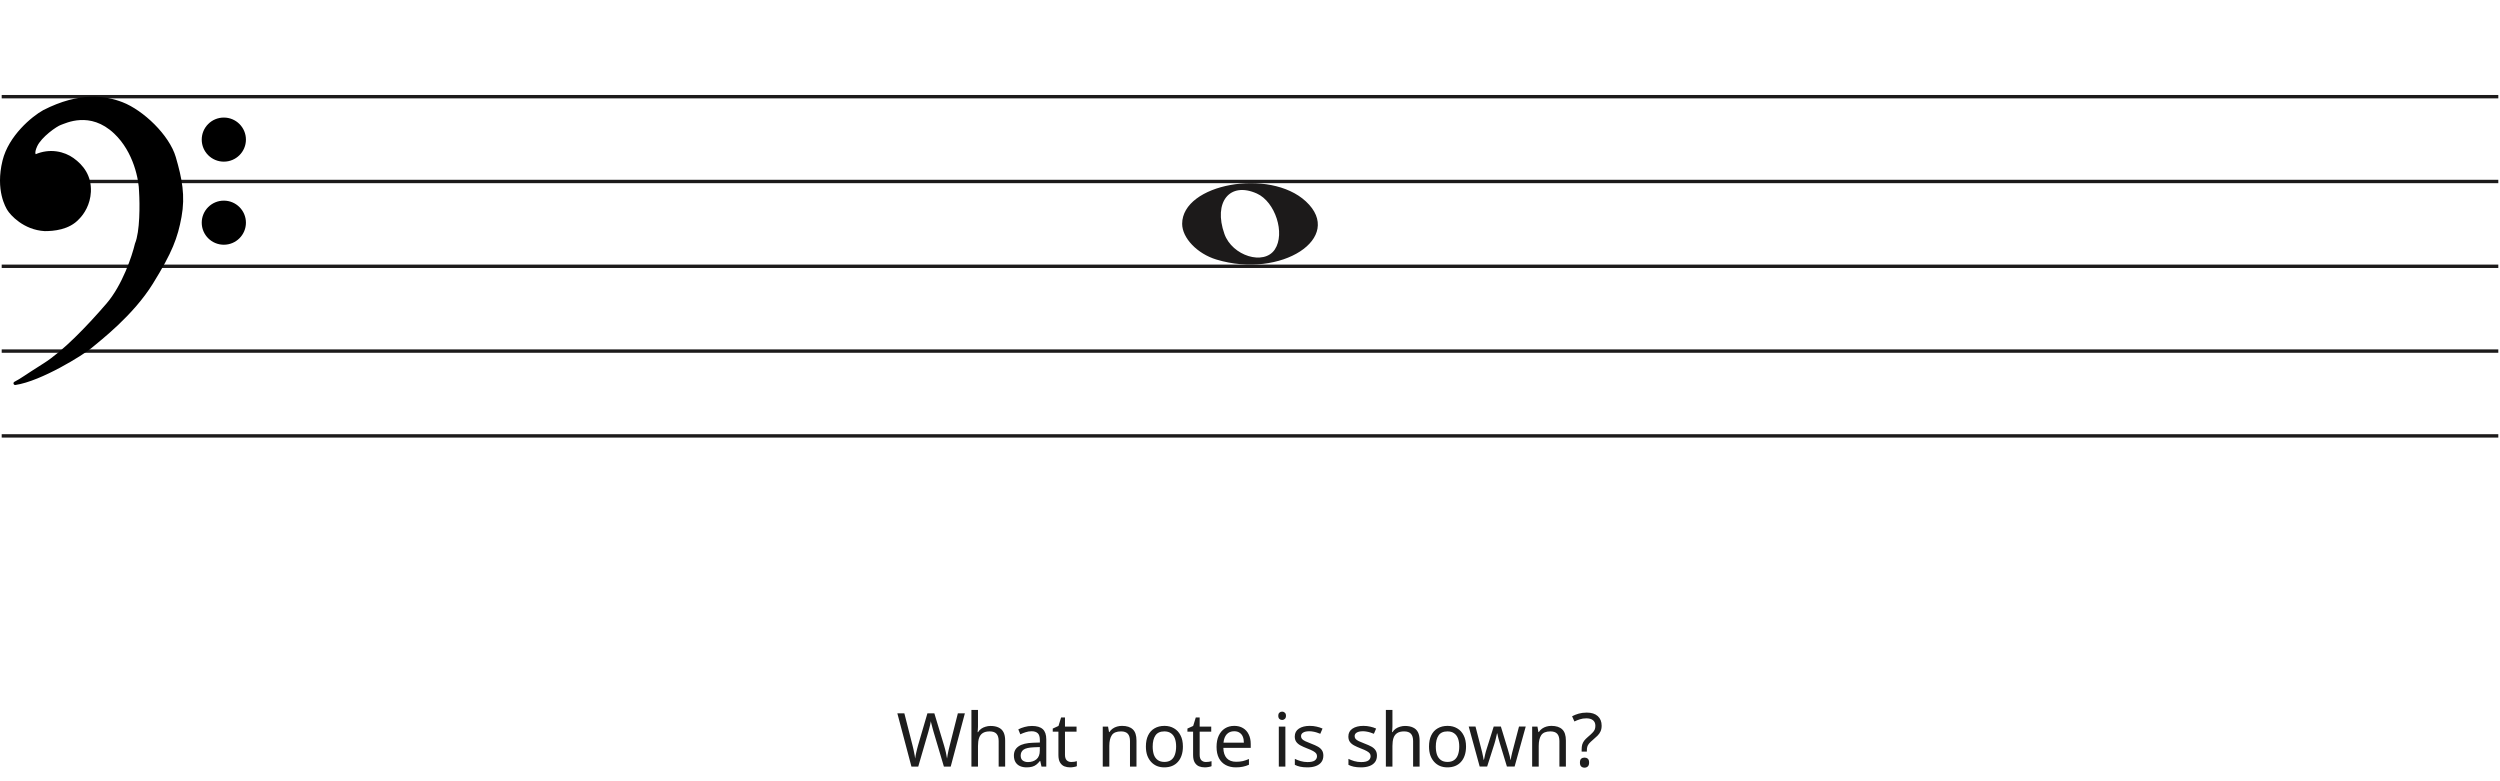
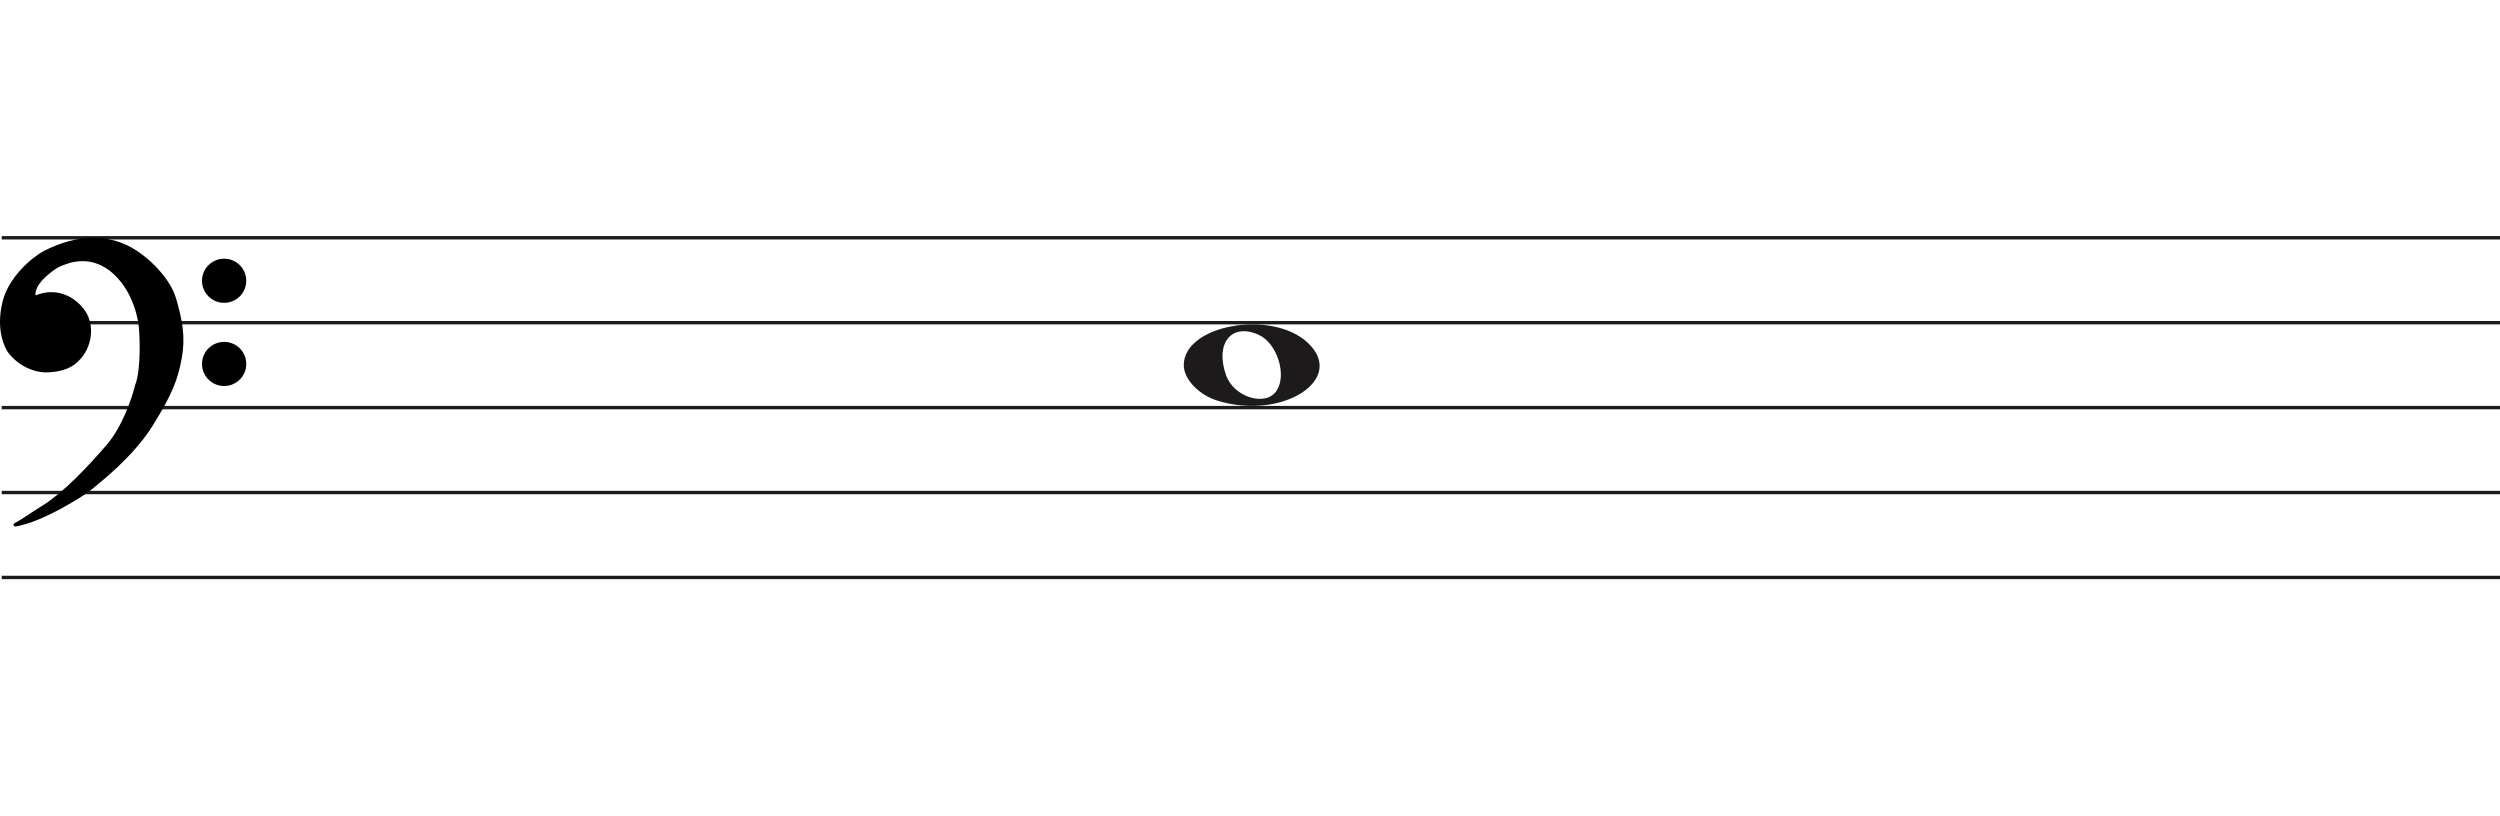
- <svg xmlns="http://www.w3.org/2000/svg" width="737" height="230" viewBox="0 0 737 230" fill="none">
+ <svg xmlns="http://www.w3.org/2000/svg" width="736" height="240" viewBox="0 -41.5 736 240" fill="none">
  <line x1="0.5" y1="28.5" x2="736.5" y2="28.5" stroke="#1C1A1A" />
  <line x1="0.5" y1="53.5" x2="736.5" y2="53.5" stroke="#1C1A1A" />
  <line x1="0.5" y1="78.5" x2="736.5" y2="78.5" stroke="#1C1A1A" />
  <line x1="0.5" y1="103.5" x2="736.5" y2="103.5" stroke="#1C1A1A" />
  <line x1="0.5" y1="128.5" x2="736.5" y2="128.5" stroke="#1C1A1A" />
  <path d="M358.597 76.514C352.953 74.805 348.5 70.161 348.5 65.984C348.5 54.16 374.313 49.481 384.973 59.373C396.5 70.069 377.688 82.295 358.597 76.514H358.597ZM375.815 73.544C378.955 68.829 375.953 59.486 370.513 57.048C362.525 53.467 357.629 59.569 360.956 68.959C363.257 75.453 372.619 78.343 375.815 73.544Z" fill="#1C1A1A" />
  <path d="M26.623 102.24C24.296 104.193 11.97 111.891 4.476 113C6.602 111.891 7.273 111.225 13.089 107.565C18.806 103.967 25.84 96.694 31.768 89.817C36.51 84.315 39.411 75.619 40.268 71.959C41.789 68.32 41.722 60.164 41.499 56.54C41.461 53.028 39.91 44.605 34.005 39.014C26.623 32.026 19.129 35.909 17.787 36.352C16.444 36.796 11.858 40.013 10.516 42.897C9.443 45.204 10.069 45.929 10.516 46.003C14.773 44.117 18.85 45.2 21.372 47.001C24.168 48.998 26.517 51.992 26.294 56.54C26.115 60.179 24.324 62.863 22.982 64.194C20.186 67.3 15.699 67.633 13.201 67.633C7.161 67.3 3.365 62.974 2.575 61.643C2.246 61.088 -0.892 56.097 1.233 47.445C2.981 40.326 9.659 34.763 12.977 32.914C23.603 27.479 31.097 28.73 35.906 30.584C41.946 32.914 49.49 40.124 51.341 46.446C53.193 52.769 54.138 57.761 53.019 63.861C51.901 69.962 50.335 74.177 44.63 83.384C38.926 92.59 29.531 99.8 26.623 102.24Z" fill="black" />
  <path d="M4.476 113L4.245 112.557C4.029 112.67 3.925 112.922 4.001 113.154C4.076 113.387 4.308 113.53 4.55 113.495L4.476 113ZM26.623 102.24L26.301 101.857V101.857L26.623 102.24ZM44.63 83.384L45.056 83.647V83.647L44.63 83.384ZM51.341 46.446L51.821 46.306V46.306L51.341 46.446ZM35.906 30.584L36.086 30.118V30.118L35.906 30.584ZM12.977 32.914L12.749 32.469L12.741 32.473L12.734 32.477L12.977 32.914ZM1.233 47.445L1.718 47.564V47.564L1.233 47.445ZM2.575 61.643L2.145 61.898H2.145L2.575 61.643ZM13.201 67.633L13.173 68.132L13.187 68.133H13.201V67.633ZM22.982 64.194L22.63 63.839L22.62 63.849L22.61 63.859L22.982 64.194ZM26.294 56.54L25.794 56.516V56.516L26.294 56.54ZM21.372 47.001L21.663 46.594V46.594L21.372 47.001ZM10.516 46.003L10.435 46.496L10.582 46.52L10.719 46.46L10.516 46.003ZM10.516 42.897L10.97 43.108V43.108L10.516 42.897ZM17.787 36.352L17.943 36.827V36.827L17.787 36.352ZM34.005 39.014L33.661 39.378L34.005 39.014ZM41.499 56.54L40.999 56.546L40.999 56.558L41 56.571L41.499 56.54ZM40.268 71.959L39.807 71.766L39.791 71.804L39.781 71.844L40.268 71.959ZM31.768 89.817L31.389 89.491V89.491L31.768 89.817ZM13.089 107.565L13.355 107.988L13.089 107.565ZM4.476 113L4.55 113.495C8.389 112.926 13.41 110.687 17.723 108.377C22.042 106.065 25.741 103.633 26.944 102.624L26.623 102.24L26.301 101.857C25.178 102.8 21.55 105.194 17.251 107.496C12.947 109.8 8.058 111.964 4.403 112.505L4.476 113ZM26.623 102.24L26.944 102.624C29.828 100.204 39.299 92.937 45.056 83.647L44.63 83.384L44.205 83.12C38.553 92.243 29.234 99.397 26.301 101.857L26.623 102.24ZM44.63 83.384L45.056 83.647C50.782 74.405 52.378 70.131 53.511 63.951L53.019 63.861L52.527 63.771C51.423 69.793 49.888 73.949 44.205 83.12L44.63 83.384ZM53.019 63.861L53.511 63.951C54.65 57.736 53.68 52.655 51.821 46.306L51.341 46.446L50.861 46.587C52.705 52.883 53.625 57.785 52.527 63.771L53.019 63.861ZM51.341 46.446L51.821 46.306C50.863 43.034 48.453 39.581 45.549 36.665C42.642 33.747 39.189 31.315 36.086 30.118L35.906 30.584L35.726 31.051C38.663 32.184 42.002 34.521 44.84 37.371C47.681 40.223 49.968 43.536 50.861 46.587L51.341 46.446ZM35.906 30.584L36.086 30.118C31.155 28.216 23.512 26.963 12.749 32.469L12.977 32.914L13.205 33.359C23.693 27.994 31.038 29.243 35.726 31.051L35.906 30.584ZM12.977 32.914L12.734 32.477C11.025 33.429 8.484 35.316 6.147 37.865C3.811 40.414 1.648 43.657 0.747 47.325L1.233 47.445L1.718 47.564C2.565 44.114 4.615 41.016 6.885 38.541C9.153 36.066 11.611 34.247 13.22 33.35L12.977 32.914ZM1.233 47.445L0.747 47.325C-1.421 56.156 1.782 61.286 2.145 61.898L2.575 61.643L3.005 61.388C2.71 60.89 -0.362 56.037 1.718 47.564L1.233 47.445ZM2.575 61.643L2.145 61.898C2.579 62.63 3.776 64.094 5.628 65.419C7.489 66.75 10.037 67.959 13.173 68.132L13.201 67.633L13.228 67.133C10.324 66.973 7.955 65.854 6.21 64.606C4.457 63.352 3.361 61.987 3.005 61.388L2.575 61.643ZM13.201 67.633V68.133C15.703 68.133 20.398 67.811 23.353 64.528L22.982 64.194L22.61 63.859C19.973 66.789 15.695 67.133 13.201 67.133V67.633ZM22.982 64.194L23.334 64.549C24.744 63.151 26.607 60.354 26.793 56.565L26.294 56.54L25.794 56.516C25.623 60.003 23.904 62.575 22.63 63.839L22.982 64.194ZM26.294 56.54L26.793 56.565C27.028 51.794 24.548 48.654 21.663 46.594L21.372 47.001L21.082 47.408C23.789 49.341 26.007 52.191 25.794 56.516L26.294 56.54ZM21.372 47.001L21.663 46.594C19.021 44.708 14.757 43.577 10.314 45.545L10.516 46.003L10.719 46.46C14.789 44.657 18.68 45.693 21.082 47.408L21.372 47.001ZM10.516 46.003L10.598 45.509C10.597 45.509 10.575 45.505 10.545 45.473C10.516 45.441 10.465 45.366 10.439 45.206C10.385 44.873 10.45 44.225 10.97 43.108L10.516 42.897L10.063 42.686C9.509 43.876 9.35 44.744 9.452 45.368C9.559 46.023 9.966 46.419 10.435 46.496L10.516 46.003ZM10.516 42.897L10.97 43.108C11.592 41.771 13.001 40.304 14.469 39.096C15.195 38.498 15.92 37.976 16.542 37.578C17.176 37.173 17.67 36.917 17.943 36.827L17.787 36.352L17.63 35.878C17.232 36.009 16.649 36.322 16.004 36.735C15.347 37.156 14.589 37.701 13.834 38.324C12.338 39.555 10.783 41.139 10.063 42.686L10.516 42.897ZM17.787 36.352L17.943 36.827C18.683 36.583 20.782 35.544 23.656 35.396C26.498 35.25 30.079 35.987 33.661 39.378L34.005 39.014L34.348 38.651C30.548 35.054 26.692 34.238 23.605 34.397C20.552 34.554 18.233 35.678 17.63 35.878L17.787 36.352ZM34.005 39.014L33.661 39.378C39.432 44.84 40.962 53.108 40.999 56.546L41.499 56.54L41.999 56.535C41.961 52.947 40.389 44.37 34.348 38.651L34.005 39.014ZM41.499 56.54L41 56.571C41.111 58.367 41.183 61.294 41.038 64.219C40.893 67.166 40.531 70.035 39.807 71.766L40.268 71.959L40.73 72.151C41.527 70.244 41.892 67.216 42.037 64.269C42.184 61.3 42.111 58.337 41.998 56.51L41.499 56.54ZM40.268 71.959L39.781 71.844C38.931 75.476 36.053 84.079 31.389 89.491L31.768 89.817L32.146 90.144C36.967 84.551 39.891 75.762 40.755 72.073L40.268 71.959ZM31.768 89.817L31.389 89.491C25.461 96.368 18.47 103.587 12.822 107.142L13.089 107.565L13.355 107.988C19.142 104.346 26.218 97.021 32.146 90.144L31.768 89.817ZM13.089 107.565L12.822 107.142C9.909 108.975 8.283 110.059 7.124 110.821C5.967 111.581 5.285 112.014 4.245 112.557L4.476 113L4.708 113.443C5.793 112.877 6.509 112.422 7.673 111.657C8.834 110.894 10.452 109.815 13.355 107.988L13.089 107.565Z" fill="black" />
  <ellipse cx="65.985" cy="41.156" rx="6.515" ry="6.498" fill="black" />
  <ellipse cx="65.985" cy="65.647" rx="6.515" ry="6.498" fill="black" />
-   <path d="M284.446 210.292L280.266 226H278.264L275.206 215.704C275.118 215.396 275.03 215.081 274.942 214.758C274.854 214.435 274.773 214.127 274.7 213.834C274.627 213.541 274.561 213.291 274.502 213.086C274.458 212.866 274.429 212.705 274.414 212.602C274.399 212.705 274.37 212.866 274.326 213.086C274.297 213.291 274.245 213.541 274.172 213.834C274.099 214.127 274.018 214.443 273.93 214.78C273.857 215.103 273.769 215.433 273.666 215.77L270.696 226H268.694L264.536 210.292H266.604L269.046 219.884C269.134 220.221 269.215 220.559 269.288 220.896C269.361 221.219 269.427 221.541 269.486 221.864C269.559 222.172 269.618 222.473 269.662 222.766C269.706 223.059 269.75 223.345 269.794 223.624C269.838 223.331 269.882 223.03 269.926 222.722C269.985 222.414 270.051 222.099 270.124 221.776C270.197 221.439 270.278 221.101 270.366 220.764C270.454 220.427 270.542 220.097 270.63 219.774L273.402 210.292H275.448L278.33 219.84C278.433 220.177 278.528 220.522 278.616 220.874C278.704 221.211 278.785 221.541 278.858 221.864C278.931 222.187 278.99 222.502 279.034 222.81C279.093 223.103 279.144 223.375 279.188 223.624C279.232 223.257 279.291 222.876 279.364 222.48C279.437 222.069 279.525 221.644 279.628 221.204C279.731 220.764 279.841 220.317 279.958 219.862L282.378 210.292H284.446ZM288.311 214.186C288.311 214.465 288.296 214.751 288.267 215.044C288.252 215.337 288.23 215.601 288.201 215.836H288.333C288.582 215.425 288.898 215.088 289.279 214.824C289.66 214.56 290.086 214.362 290.555 214.23C291.024 214.083 291.508 214.01 292.007 214.01C292.96 214.01 293.752 214.164 294.383 214.472C295.028 214.765 295.512 215.227 295.835 215.858C296.158 216.489 296.319 217.31 296.319 218.322V226H294.405V218.454C294.405 217.501 294.192 216.789 293.767 216.32C293.342 215.851 292.674 215.616 291.765 215.616C290.885 215.616 290.196 215.785 289.697 216.122C289.198 216.445 288.839 216.929 288.619 217.574C288.414 218.205 288.311 218.982 288.311 219.906V226H286.375V209.28H288.311V214.186ZM304.221 214.01C305.658 214.01 306.721 214.325 307.411 214.956C308.1 215.587 308.445 216.591 308.445 217.97V226H307.037L306.663 224.328H306.575C306.237 224.753 305.885 225.113 305.519 225.406C305.167 225.685 304.756 225.89 304.287 226.022C303.832 226.154 303.275 226.22 302.615 226.22C301.911 226.22 301.273 226.095 300.701 225.846C300.143 225.597 299.703 225.215 299.381 224.702C299.058 224.174 298.897 223.514 298.897 222.722C298.897 221.549 299.359 220.647 300.283 220.016C301.207 219.371 302.629 219.019 304.551 218.96L306.553 218.894V218.19C306.553 217.207 306.34 216.525 305.915 216.144C305.489 215.763 304.888 215.572 304.111 215.572C303.495 215.572 302.908 215.667 302.351 215.858C301.793 216.034 301.273 216.239 300.789 216.474L300.195 215.022C300.708 214.743 301.317 214.509 302.021 214.318C302.725 214.113 303.458 214.01 304.221 214.01ZM304.793 220.302C303.326 220.361 302.307 220.595 301.735 221.006C301.177 221.417 300.899 221.996 300.899 222.744C300.899 223.404 301.097 223.888 301.493 224.196C301.903 224.504 302.424 224.658 303.055 224.658C304.052 224.658 304.881 224.387 305.541 223.844C306.201 223.287 306.531 222.436 306.531 221.292V220.236L304.793 220.302ZM315.805 224.636C316.098 224.636 316.399 224.614 316.707 224.57C317.015 224.511 317.264 224.453 317.455 224.394V225.868C317.249 225.971 316.956 226.051 316.575 226.11C316.193 226.183 315.827 226.22 315.475 226.22C314.859 226.22 314.287 226.117 313.759 225.912C313.245 225.692 312.827 225.318 312.505 224.79C312.182 224.262 312.021 223.521 312.021 222.568V215.704H310.349V214.78L312.043 214.01L312.813 211.502H313.957V214.208H317.367V215.704H313.957V222.524C313.957 223.243 314.125 223.778 314.463 224.13C314.815 224.467 315.262 224.636 315.805 224.636ZM330.767 213.988C332.175 213.988 333.238 214.333 333.957 215.022C334.675 215.697 335.035 216.797 335.035 218.322V226H333.121V218.454C333.121 217.501 332.908 216.789 332.483 216.32C332.057 215.851 331.39 215.616 330.481 215.616C329.175 215.616 328.273 215.983 327.775 216.716C327.276 217.449 327.027 218.505 327.027 219.884V226H325.091V214.208H326.653L326.939 215.814H327.049C327.313 215.403 327.635 215.066 328.017 214.802C328.413 214.523 328.845 214.318 329.315 214.186C329.784 214.054 330.268 213.988 330.767 213.988ZM348.722 220.082C348.722 221.065 348.59 221.937 348.326 222.7C348.077 223.448 347.71 224.086 347.226 224.614C346.757 225.142 346.178 225.545 345.488 225.824C344.814 226.088 344.058 226.22 343.222 226.22C342.445 226.22 341.726 226.088 341.066 225.824C340.406 225.545 339.834 225.142 339.35 224.614C338.866 224.086 338.485 223.448 338.206 222.7C337.942 221.937 337.81 221.065 337.81 220.082C337.81 218.777 338.03 217.677 338.47 216.782C338.91 215.873 339.541 215.183 340.362 214.714C341.184 214.23 342.159 213.988 343.288 213.988C344.359 213.988 345.298 214.23 346.104 214.714C346.926 215.183 347.564 215.873 348.018 216.782C348.488 217.677 348.722 218.777 348.722 220.082ZM339.812 220.082C339.812 221.006 339.93 221.813 340.164 222.502C340.414 223.177 340.795 223.697 341.308 224.064C341.822 224.431 342.474 224.614 343.266 224.614C344.058 224.614 344.711 224.431 345.224 224.064C345.738 223.697 346.112 223.177 346.346 222.502C346.596 221.813 346.72 221.006 346.72 220.082C346.72 219.143 346.596 218.344 346.346 217.684C346.097 217.024 345.716 216.518 345.202 216.166C344.704 215.799 344.051 215.616 343.244 215.616C342.042 215.616 341.169 216.012 340.626 216.804C340.084 217.596 339.812 218.689 339.812 220.082ZM355.509 224.636C355.802 224.636 356.103 224.614 356.411 224.57C356.719 224.511 356.968 224.453 357.159 224.394V225.868C356.953 225.971 356.66 226.051 356.279 226.11C355.897 226.183 355.531 226.22 355.179 226.22C354.563 226.22 353.991 226.117 353.463 225.912C352.949 225.692 352.531 225.318 352.209 224.79C351.886 224.262 351.725 223.521 351.725 222.568V215.704H350.053V214.78L351.747 214.01L352.517 211.502H353.661V214.208H357.071V215.704H353.661V222.524C353.661 223.243 353.829 223.778 354.167 224.13C354.519 224.467 354.966 224.636 355.509 224.636ZM363.854 213.988C364.866 213.988 365.731 214.208 366.45 214.648C367.183 215.088 367.741 215.711 368.122 216.518C368.518 217.31 368.716 218.241 368.716 219.312V220.478H360.642C360.671 221.813 361.009 222.832 361.654 223.536C362.314 224.225 363.231 224.57 364.404 224.57C365.152 224.57 365.812 224.504 366.384 224.372C366.971 224.225 367.572 224.02 368.188 223.756V225.45C367.587 225.714 366.993 225.905 366.406 226.022C365.819 226.154 365.123 226.22 364.316 226.22C363.201 226.22 362.211 225.993 361.346 225.538C360.495 225.083 359.828 224.409 359.344 223.514C358.875 222.605 358.64 221.497 358.64 220.192C358.64 218.901 358.853 217.794 359.278 216.87C359.718 215.946 360.327 215.235 361.104 214.736C361.896 214.237 362.813 213.988 363.854 213.988ZM363.832 215.572C362.908 215.572 362.175 215.873 361.632 216.474C361.104 217.061 360.789 217.882 360.686 218.938H366.692C366.692 218.263 366.589 217.677 366.384 217.178C366.179 216.679 365.863 216.291 365.438 216.012C365.027 215.719 364.492 215.572 363.832 215.572ZM378.929 214.208V226H376.993V214.208H378.929ZM377.983 209.786C378.276 209.786 378.533 209.889 378.753 210.094C378.987 210.285 379.105 210.593 379.105 211.018C379.105 211.429 378.987 211.737 378.753 211.942C378.533 212.147 378.276 212.25 377.983 212.25C377.66 212.25 377.389 212.147 377.169 211.942C376.949 211.737 376.839 211.429 376.839 211.018C376.839 210.593 376.949 210.285 377.169 210.094C377.389 209.889 377.66 209.786 377.983 209.786ZM390.123 222.744C390.123 223.507 389.932 224.145 389.551 224.658C389.169 225.171 388.627 225.56 387.923 225.824C387.219 226.088 386.383 226.22 385.415 226.22C384.593 226.22 383.882 226.154 383.281 226.022C382.694 225.89 382.173 225.707 381.719 225.472V223.712C382.188 223.947 382.753 224.167 383.413 224.372C384.087 224.563 384.769 224.658 385.459 224.658C386.441 224.658 387.153 224.504 387.593 224.196C388.033 223.873 388.253 223.448 388.253 222.92C388.253 222.627 388.172 222.363 388.011 222.128C387.849 221.893 387.556 221.659 387.131 221.424C386.72 221.189 386.126 220.925 385.349 220.632C384.586 220.339 383.933 220.045 383.391 219.752C382.848 219.459 382.43 219.107 382.137 218.696C381.843 218.285 381.697 217.757 381.697 217.112C381.697 216.115 382.1 215.345 382.907 214.802C383.728 214.259 384.799 213.988 386.119 213.988C386.837 213.988 387.505 214.061 388.121 214.208C388.751 214.34 389.338 214.531 389.881 214.78L389.221 216.32C388.898 216.173 388.553 216.049 388.187 215.946C387.835 215.829 387.475 215.741 387.109 215.682C386.742 215.609 386.368 215.572 385.987 215.572C385.195 215.572 384.586 215.704 384.161 215.968C383.75 216.217 383.545 216.562 383.545 217.002C383.545 217.325 383.64 217.603 383.831 217.838C384.021 218.058 384.337 218.278 384.777 218.498C385.231 218.703 385.833 218.953 386.581 219.246C387.329 219.525 387.967 219.811 388.495 220.104C389.023 220.397 389.426 220.757 389.705 221.182C389.983 221.593 390.123 222.113 390.123 222.744ZM405.925 222.744C405.925 223.507 405.734 224.145 405.353 224.658C404.971 225.171 404.429 225.56 403.725 225.824C403.021 226.088 402.185 226.22 401.217 226.22C400.395 226.22 399.684 226.154 399.083 226.022C398.496 225.89 397.975 225.707 397.521 225.472V223.712C397.99 223.947 398.555 224.167 399.215 224.372C399.889 224.563 400.571 224.658 401.261 224.658C402.243 224.658 402.955 224.504 403.395 224.196C403.835 223.873 404.055 223.448 404.055 222.92C404.055 222.627 403.974 222.363 403.813 222.128C403.651 221.893 403.358 221.659 402.933 221.424C402.522 221.189 401.928 220.925 401.151 220.632C400.388 220.339 399.735 220.045 399.193 219.752C398.65 219.459 398.232 219.107 397.939 218.696C397.645 218.285 397.499 217.757 397.499 217.112C397.499 216.115 397.902 215.345 398.709 214.802C399.53 214.259 400.601 213.988 401.921 213.988C402.639 213.988 403.307 214.061 403.923 214.208C404.553 214.34 405.14 214.531 405.683 214.78L405.023 216.32C404.7 216.173 404.355 216.049 403.989 215.946C403.637 215.829 403.277 215.741 402.911 215.682C402.544 215.609 402.17 215.572 401.789 215.572C400.997 215.572 400.388 215.704 399.963 215.968C399.552 216.217 399.347 216.562 399.347 217.002C399.347 217.325 399.442 217.603 399.633 217.838C399.823 218.058 400.139 218.278 400.579 218.498C401.033 218.703 401.635 218.953 402.383 219.246C403.131 219.525 403.769 219.811 404.297 220.104C404.825 220.397 405.228 220.757 405.507 221.182C405.785 221.593 405.925 222.113 405.925 222.744ZM410.49 214.186C410.49 214.465 410.476 214.751 410.446 215.044C410.432 215.337 410.41 215.601 410.38 215.836H410.512C410.762 215.425 411.077 215.088 411.458 214.824C411.84 214.56 412.265 214.362 412.734 214.23C413.204 214.083 413.688 214.01 414.186 214.01C415.14 214.01 415.932 214.164 416.562 214.472C417.208 214.765 417.692 215.227 418.014 215.858C418.337 216.489 418.498 217.31 418.498 218.322V226H416.584V218.454C416.584 217.501 416.372 216.789 415.946 216.32C415.521 215.851 414.854 215.616 413.944 215.616C413.064 215.616 412.375 215.785 411.876 216.122C411.378 216.445 411.018 216.929 410.798 217.574C410.593 218.205 410.49 218.982 410.49 219.906V226H408.554V209.28H410.49V214.186ZM432.186 220.082C432.186 221.065 432.054 221.937 431.79 222.7C431.54 223.448 431.174 224.086 430.69 224.614C430.22 225.142 429.641 225.545 428.952 225.824C428.277 226.088 427.522 226.22 426.686 226.22C425.908 226.22 425.19 226.088 424.53 225.824C423.87 225.545 423.298 225.142 422.814 224.614C422.33 224.086 421.948 223.448 421.67 222.7C421.406 221.937 421.274 221.065 421.274 220.082C421.274 218.777 421.494 217.677 421.934 216.782C422.374 215.873 423.004 215.183 423.826 214.714C424.647 214.23 425.622 213.988 426.752 213.988C427.822 213.988 428.761 214.23 429.568 214.714C430.389 215.183 431.027 215.873 431.482 216.782C431.951 217.677 432.186 218.777 432.186 220.082ZM423.276 220.082C423.276 221.006 423.393 221.813 423.628 222.502C423.877 223.177 424.258 223.697 424.772 224.064C425.285 224.431 425.938 224.614 426.73 224.614C427.522 224.614 428.174 224.431 428.688 224.064C429.201 223.697 429.575 223.177 429.81 222.502C430.059 221.813 430.184 221.006 430.184 220.082C430.184 219.143 430.059 218.344 429.81 217.684C429.56 217.024 429.179 216.518 428.666 216.166C428.167 215.799 427.514 215.616 426.708 215.616C425.505 215.616 424.632 216.012 424.09 216.804C423.547 217.596 423.276 218.689 423.276 220.082ZM442.216 219.334C442.128 219.026 442.04 218.725 441.952 218.432C441.864 218.124 441.784 217.838 441.71 217.574C441.652 217.295 441.593 217.039 441.534 216.804C441.476 216.569 441.432 216.371 441.402 216.21H441.314C441.285 216.371 441.241 216.569 441.182 216.804C441.138 217.039 441.08 217.295 441.006 217.574C440.948 217.853 440.874 218.146 440.786 218.454C440.713 218.747 440.625 219.048 440.522 219.356L438.41 225.978H436.21L432.976 214.186H434.978L436.606 220.478C436.724 220.903 436.834 221.336 436.936 221.776C437.039 222.201 437.127 222.612 437.2 223.008C437.288 223.389 437.347 223.719 437.376 223.998H437.464C437.508 223.822 437.56 223.602 437.618 223.338C437.677 223.074 437.736 222.795 437.794 222.502C437.868 222.209 437.941 221.915 438.014 221.622C438.102 221.329 438.183 221.065 438.256 220.83L440.346 214.186H442.458L444.482 220.83C444.585 221.167 444.688 221.527 444.79 221.908C444.908 222.289 445.01 222.663 445.098 223.03C445.186 223.382 445.245 223.697 445.274 223.976H445.362C445.392 223.727 445.443 223.419 445.516 223.052C445.604 222.671 445.7 222.26 445.802 221.82C445.92 221.365 446.037 220.918 446.154 220.478L447.804 214.186H449.784L446.506 225.978H444.24L442.216 219.334ZM457.355 213.988C458.763 213.988 459.827 214.333 460.545 215.022C461.264 215.697 461.623 216.797 461.623 218.322V226H459.709V218.454C459.709 217.501 459.497 216.789 459.071 216.32C458.646 215.851 457.979 215.616 457.069 215.616C455.764 215.616 454.862 215.983 454.363 216.716C453.865 217.449 453.615 218.505 453.615 219.884V226H451.679V214.208H453.241L453.527 215.814H453.637C453.901 215.403 454.224 215.066 454.605 214.802C455.001 214.523 455.434 214.318 455.903 214.186C456.373 214.054 456.857 213.988 457.355 213.988ZM466.269 220.984C466.269 220.427 466.32 219.95 466.423 219.554C466.54 219.143 466.731 218.755 466.995 218.388C467.274 218.021 467.648 217.64 468.117 217.244C468.689 216.76 469.129 216.357 469.437 216.034C469.76 215.711 469.987 215.396 470.119 215.088C470.251 214.78 470.317 214.406 470.317 213.966C470.317 213.262 470.09 212.719 469.635 212.338C469.18 211.957 468.52 211.766 467.655 211.766C466.936 211.766 466.298 211.861 465.741 212.052C465.184 212.228 464.648 212.441 464.135 212.69L463.453 211.15C464.04 210.842 464.685 210.585 465.389 210.38C466.108 210.175 466.907 210.072 467.787 210.072C469.18 210.072 470.258 210.417 471.021 211.106C471.784 211.795 472.165 212.734 472.165 213.922C472.165 214.582 472.055 215.147 471.835 215.616C471.63 216.071 471.329 216.496 470.933 216.892C470.552 217.273 470.097 217.684 469.569 218.124C469.085 218.535 468.711 218.894 468.447 219.202C468.198 219.51 468.029 219.818 467.941 220.126C467.853 220.419 467.809 220.779 467.809 221.204V221.578H466.269V220.984ZM465.763 224.812C465.763 224.269 465.888 223.888 466.137 223.668C466.401 223.448 466.731 223.338 467.127 223.338C467.494 223.338 467.809 223.448 468.073 223.668C468.337 223.888 468.469 224.269 468.469 224.812C468.469 225.34 468.337 225.721 468.073 225.956C467.809 226.191 467.494 226.308 467.127 226.308C466.731 226.308 466.401 226.191 466.137 225.956C465.888 225.721 465.763 225.34 465.763 224.812Z" fill="#1D1D1D" />
</svg>
